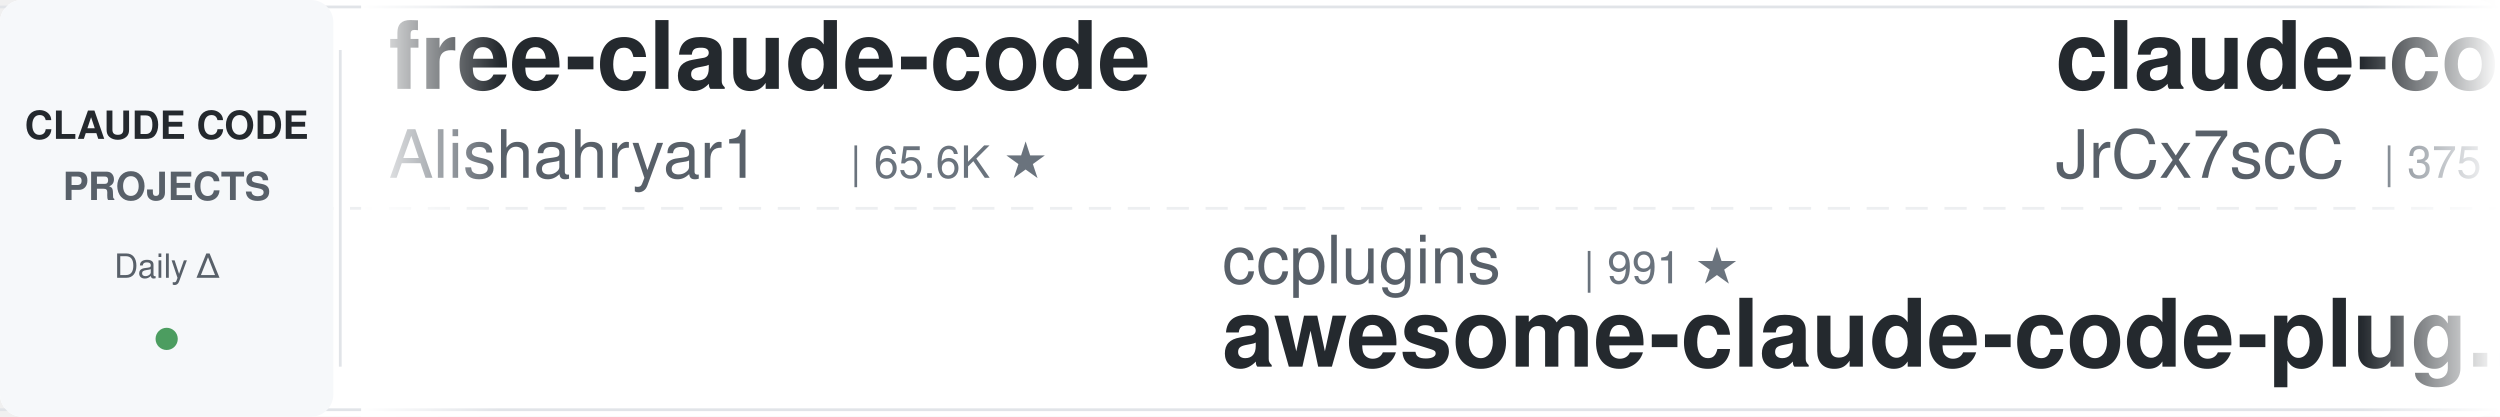
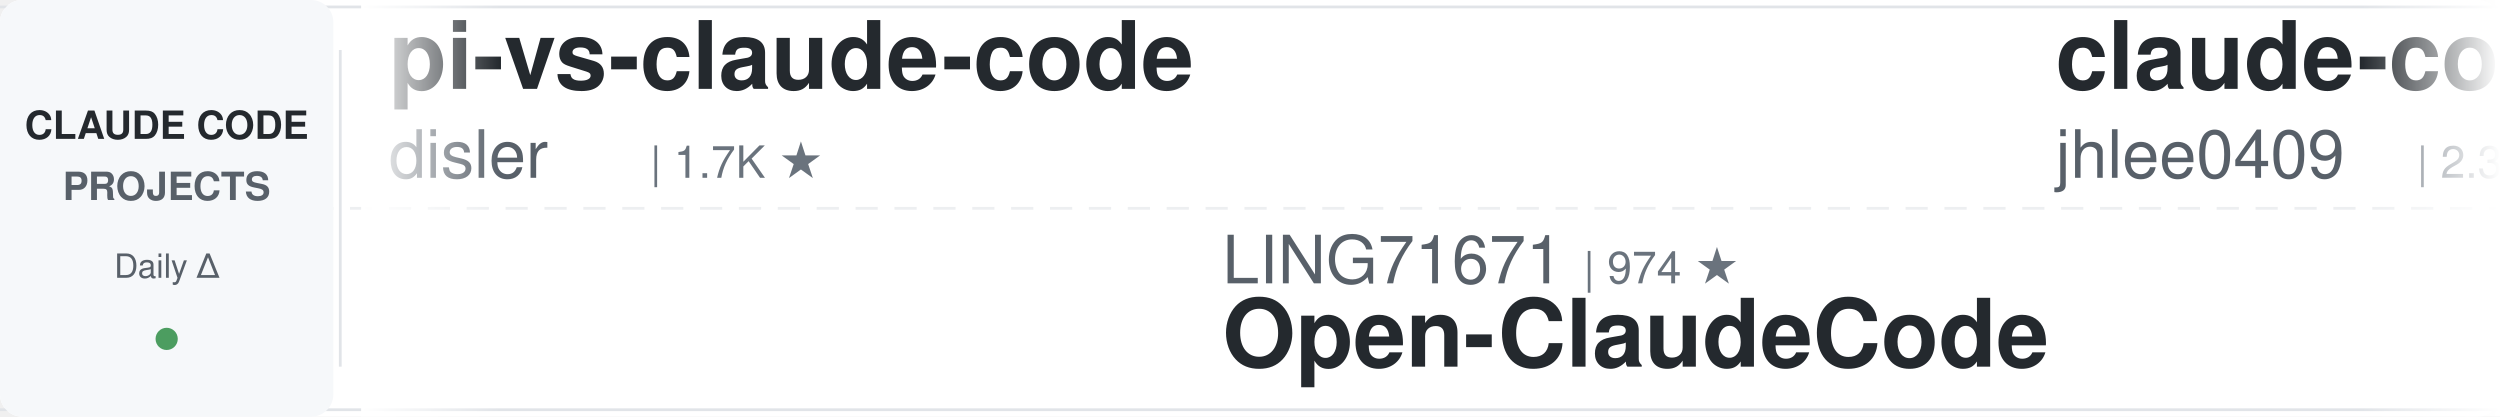
<svg xmlns="http://www.w3.org/2000/svg" width="900" height="150">
  <defs>
    <linearGradient id="leftFade" x1="0%" y1="0%" x2="100%" y2="0%">
      <stop offset="0%" style="stop-color:#ffffff;stop-opacity:1" />
      <stop offset="100%" style="stop-color:#ffffff;stop-opacity:0" />
    </linearGradient>
    <linearGradient id="rightFade" x1="0%" y1="0%" x2="100%" y2="0%">
      <stop offset="0%" style="stop-color:#ffffff;stop-opacity:0" />
      <stop offset="100%" style="stop-color:#ffffff;stop-opacity:1" />
    </linearGradient>
  </defs>
  <rect width="900" height="150" fill="#ffffff" rx="8" />
  <rect x="0" y="2" width="900" height="1" fill="#e1e4e8" />
  <rect x="0" y="147" width="900" height="1" fill="#e1e4e8" />
  <line x1="0" y1="75" x2="900" y2="75" stroke="#e1e4e8" stroke-width="1" stroke-dasharray="8 6" opacity="0.6" />
  <rect x="0" y="0" width="120" height="150" fill="#f6f8fa" rx="8" />
  <text x="60" y="50" font-family="-apple-system, BlinkMacSystemFont, 'Segoe UI', Helvetica, Arial, sans-serif" font-size="14" font-weight="600" fill="#24292e" text-anchor="middle">CLAUDE CODE</text>
  <text x="60" y="72" font-family="-apple-system, BlinkMacSystemFont, 'Segoe UI', Helvetica, Arial, sans-serif" font-size="14" font-weight="600" fill="#586069" text-anchor="middle">PROJECTS</text>
  <text x="60" y="100" font-family="-apple-system, BlinkMacSystemFont, 'Segoe UI', Helvetica, Arial, sans-serif" font-size="12" font-weight="500" fill="#586069" text-anchor="middle">Daily Δ</text>
  <circle cx="60" cy="122" r="4" fill="#22863a" opacity="0.8" />
  <rect x="122" y="18" width="1" height="114" fill="#e1e4e8" />
  <clipPath id="tickerClip">
    <rect x="130" y="0" width="770" height="150" />
  </clipPath>
  <g clip-path="url(#tickerClip)">
    <g id="tickerItems">
      <animateTransform attributeName="transform" attributeType="XML" type="translate" from="0 0" to="-3000 0" dur="54s" repeatCount="indefinite" />
      <g transform="translate(0, 0)">
-         <text x="140" y="32" font-family="-apple-system, BlinkMacSystemFont, 'Segoe UI', Helvetica, Arial, sans-serif" font-size="34" font-weight="600" fill="#24292e">free-claude-code</text>
-         <text x="140" y="64" font-family="-apple-system, BlinkMacSystemFont, 'Segoe UI', Helvetica, Arial, sans-serif" font-size="24" font-weight="400" fill="#586069">Alishahryar1</text>
-         <text x="306" y="64" font-family="-apple-system, BlinkMacSystemFont, 'Segoe UI', Helvetica, Arial, sans-serif" font-size="16" font-weight="500" fill="#6a737d">| 65.6K ★</text>
+         <text x="140" y="32" font-family="-apple-system, BlinkMacSystemFont, 'Segoe UI', Helvetica, Arial, sans-serif" font-size="34" font-weight="600" fill="#24292e">pi-vs-claude-code</text>
+         <text x="140" y="64" font-family="-apple-system, BlinkMacSystemFont, 'Segoe UI', Helvetica, Arial, sans-serif" font-size="24" font-weight="400" fill="#586069">disler</text>
+         <text x="234" y="64" font-family="-apple-system, BlinkMacSystemFont, 'Segoe UI', Helvetica, Arial, sans-serif" font-size="16" font-weight="500" fill="#6a737d">| 1.7K ★</text>
      </g>
      <g transform="translate(300, 0)">
-         <text x="140" y="102" font-family="-apple-system, BlinkMacSystemFont, 'Segoe UI', Helvetica, Arial, sans-serif" font-size="24" font-weight="400" fill="#586069">ccplugins</text>
-         <text x="270" y="102" font-family="-apple-system, BlinkMacSystemFont, 'Segoe UI', Helvetica, Arial, sans-serif" font-size="16" font-weight="500" fill="#6a737d">| 991 ★</text>
-         <text x="140" y="132" font-family="-apple-system, BlinkMacSystemFont, 'Segoe UI', Helvetica, Arial, sans-serif" font-size="34" font-weight="600" fill="#24292e">awesome-claude-code-plug...</text>
+         <text x="140" y="102" font-family="-apple-system, BlinkMacSystemFont, 'Segoe UI', Helvetica, Arial, sans-serif" font-size="24" font-weight="400" fill="#586069">LING71671</text>
+         <text x="270" y="102" font-family="-apple-system, BlinkMacSystemFont, 'Segoe UI', Helvetica, Arial, sans-serif" font-size="16" font-weight="500" fill="#6a737d">| 974 ★</text>
+         <text x="140" y="132" font-family="-apple-system, BlinkMacSystemFont, 'Segoe UI', Helvetica, Arial, sans-serif" font-size="34" font-weight="600" fill="#24292e">Open-ClaudeCode</text>
      </g>
      <g transform="translate(600, 0)">
-         <text x="140" y="32" font-family="-apple-system, BlinkMacSystemFont, 'Segoe UI', Helvetica, Arial, sans-serif" font-size="34" font-weight="600" fill="#24292e">claude-code-source</text>
-         <text x="140" y="64" font-family="-apple-system, BlinkMacSystemFont, 'Segoe UI', Helvetica, Arial, sans-serif" font-size="24" font-weight="400" fill="#586069">JrCx7scC</text>
-         <text x="258" y="64" font-family="-apple-system, BlinkMacSystemFont, 'Segoe UI', Helvetica, Arial, sans-serif" font-size="16" font-weight="500" fill="#6a737d">| 375 ★</text>
+         <text x="140" y="32" font-family="-apple-system, BlinkMacSystemFont, 'Segoe UI', Helvetica, Arial, sans-serif" font-size="34" font-weight="600" fill="#24292e">claude-code-history-view...</text>
+         <text x="140" y="64" font-family="-apple-system, BlinkMacSystemFont, 'Segoe UI', Helvetica, Arial, sans-serif" font-size="24" font-weight="400" fill="#586069">jhlee0409</text>
+         <text x="270" y="64" font-family="-apple-system, BlinkMacSystemFont, 'Segoe UI', Helvetica, Arial, sans-serif" font-size="16" font-weight="500" fill="#6a737d">| 2.3K ★</text>
      </g>
      <g transform="translate(900, 0)">
-         <text x="140" y="102" font-family="-apple-system, BlinkMacSystemFont, 'Segoe UI', Helvetica, Arial, sans-serif" font-size="24" font-weight="400" fill="#586069">Windy3f3f3f3f</text>
-         <text x="318" y="102" font-family="-apple-system, BlinkMacSystemFont, 'Segoe UI', Helvetica, Arial, sans-serif" font-size="16" font-weight="500" fill="#6a737d">| 3.8K ★</text>
-         <text x="140" y="132" font-family="-apple-system, BlinkMacSystemFont, 'Segoe UI', Helvetica, Arial, sans-serif" font-size="34" font-weight="600" fill="#24292e">how-claude-code-works</text>
+         <text x="140" y="102" font-family="-apple-system, BlinkMacSystemFont, 'Segoe UI', Helvetica, Arial, sans-serif" font-size="24" font-weight="400" fill="#586069">andrew-kramer-inno</text>
+         <text x="378" y="102" font-family="-apple-system, BlinkMacSystemFont, 'Segoe UI', Helvetica, Arial, sans-serif" font-size="16" font-weight="500" fill="#6a737d">| 595 ★</text>
+         <text x="140" y="132" font-family="-apple-system, BlinkMacSystemFont, 'Segoe UI', Helvetica, Arial, sans-serif" font-size="34" font-weight="600" fill="#24292e">claude-code-source-build</text>
      </g>
      <g transform="translate(1200, 0)">
-         <text x="140" y="32" font-family="-apple-system, BlinkMacSystemFont, 'Segoe UI', Helvetica, Arial, sans-serif" font-size="34" font-weight="600" fill="#24292e">claude-code-tips</text>
-         <text x="140" y="64" font-family="-apple-system, BlinkMacSystemFont, 'Segoe UI', Helvetica, Arial, sans-serif" font-size="24" font-weight="400" fill="#586069">ykdojo</text>
-         <text x="234" y="64" font-family="-apple-system, BlinkMacSystemFont, 'Segoe UI', Helvetica, Arial, sans-serif" font-size="16" font-weight="500" fill="#6a737d">| 10.3K ★</text>
+         <text x="140" y="32" font-family="-apple-system, BlinkMacSystemFont, 'Segoe UI', Helvetica, Arial, sans-serif" font-size="34" font-weight="600" fill="#24292e">claude-code-proxy</text>
+         <text x="140" y="64" font-family="-apple-system, BlinkMacSystemFont, 'Segoe UI', Helvetica, Arial, sans-serif" font-size="24" font-weight="400" fill="#586069">1rgs</text>
+         <text x="210" y="64" font-family="-apple-system, BlinkMacSystemFont, 'Segoe UI', Helvetica, Arial, sans-serif" font-size="16" font-weight="500" fill="#6a737d">| 3.8K ★</text>
      </g>
      <g transform="translate(1500, 0)">
-         <text x="140" y="102" font-family="-apple-system, BlinkMacSystemFont, 'Segoe UI', Helvetica, Arial, sans-serif" font-size="24" font-weight="400" fill="#586069">feiskyer</text>
-         <text x="258" y="102" font-family="-apple-system, BlinkMacSystemFont, 'Segoe UI', Helvetica, Arial, sans-serif" font-size="16" font-weight="500" fill="#6a737d">| 1.7K ★</text>
-         <text x="140" y="132" font-family="-apple-system, BlinkMacSystemFont, 'Segoe UI', Helvetica, Arial, sans-serif" font-size="34" font-weight="600" fill="#24292e">claude-code-settings</text>
+         <text x="140" y="102" font-family="-apple-system, BlinkMacSystemFont, 'Segoe UI', Helvetica, Arial, sans-serif" font-size="24" font-weight="400" fill="#586069">https-deeplearning-ai</text>
+         <text x="414" y="102" font-family="-apple-system, BlinkMacSystemFont, 'Segoe UI', Helvetica, Arial, sans-serif" font-size="16" font-weight="500" fill="#6a737d">| 560 ★</text>
+         <text x="140" y="132" font-family="-apple-system, BlinkMacSystemFont, 'Segoe UI', Helvetica, Arial, sans-serif" font-size="34" font-weight="600" fill="#24292e">sc-claude-code-files</text>
      </g>
      <g transform="translate(1800, 0)">
-         <text x="140" y="32" font-family="-apple-system, BlinkMacSystemFont, 'Segoe UI', Helvetica, Arial, sans-serif" font-size="34" font-weight="600" fill="#24292e">claude-code-skills</text>
-         <text x="140" y="64" font-family="-apple-system, BlinkMacSystemFont, 'Segoe UI', Helvetica, Arial, sans-serif" font-size="24" font-weight="400" fill="#586069">daymade</text>
-         <text x="246" y="64" font-family="-apple-system, BlinkMacSystemFont, 'Segoe UI', Helvetica, Arial, sans-serif" font-size="16" font-weight="500" fill="#6a737d">| 1.5K ★</text>
+         <text x="140" y="32" font-family="-apple-system, BlinkMacSystemFont, 'Segoe UI', Helvetica, Arial, sans-serif" font-size="34" font-weight="600" fill="#24292e">claude-code-rust</text>
+         <text x="140" y="64" font-family="-apple-system, BlinkMacSystemFont, 'Segoe UI', Helvetica, Arial, sans-serif" font-size="24" font-weight="400" fill="#586069">lorryjovens-hub</text>
+         <text x="342" y="64" font-family="-apple-system, BlinkMacSystemFont, 'Segoe UI', Helvetica, Arial, sans-serif" font-size="16" font-weight="500" fill="#6a737d">| 1.7K ★</text>
      </g>
      <g transform="translate(2100, 0)">
-         <text x="140" y="102" font-family="-apple-system, BlinkMacSystemFont, 'Segoe UI', Helvetica, Arial, sans-serif" font-size="24" font-weight="400" fill="#586069">jhlee0409</text>
-         <text x="270" y="102" font-family="-apple-system, BlinkMacSystemFont, 'Segoe UI', Helvetica, Arial, sans-serif" font-size="16" font-weight="500" fill="#6a737d">| 2.3K ★</text>
-         <text x="140" y="132" font-family="-apple-system, BlinkMacSystemFont, 'Segoe UI', Helvetica, Arial, sans-serif" font-size="34" font-weight="600" fill="#24292e">claude-code-history-view...</text>
+         <text x="140" y="102" font-family="-apple-system, BlinkMacSystemFont, 'Segoe UI', Helvetica, Arial, sans-serif" font-size="24" font-weight="400" fill="#586069">huangserva</text>
+         <text x="282" y="102" font-family="-apple-system, BlinkMacSystemFont, 'Segoe UI', Helvetica, Arial, sans-serif" font-size="16" font-weight="500" fill="#6a737d">| 631 ★</text>
+         <text x="140" y="132" font-family="-apple-system, BlinkMacSystemFont, 'Segoe UI', Helvetica, Arial, sans-serif" font-size="34" font-weight="600" fill="#24292e">claude-code-cli</text>
      </g>
      <g transform="translate(2400, 0)">
-         <text x="140" y="32" font-family="-apple-system, BlinkMacSystemFont, 'Segoe UI', Helvetica, Arial, sans-serif" font-size="34" font-weight="600" fill="#24292e">Auto-claude-code-researc...</text>
-         <text x="140" y="64" font-family="-apple-system, BlinkMacSystemFont, 'Segoe UI', Helvetica, Arial, sans-serif" font-size="24" font-weight="400" fill="#586069">wanshuiyin</text>
-         <text x="282" y="64" font-family="-apple-system, BlinkMacSystemFont, 'Segoe UI', Helvetica, Arial, sans-serif" font-size="16" font-weight="500" fill="#6a737d">| 18.4K ★</text>
+         <text x="140" y="32" font-family="-apple-system, BlinkMacSystemFont, 'Segoe UI', Helvetica, Arial, sans-serif" font-size="34" font-weight="600" fill="#24292e">claude_codex_bridge</text>
+         <text x="140" y="64" font-family="-apple-system, BlinkMacSystemFont, 'Segoe UI', Helvetica, Arial, sans-serif" font-size="24" font-weight="400" fill="#586069">SeemSeam</text>
+         <text x="258" y="64" font-family="-apple-system, BlinkMacSystemFont, 'Segoe UI', Helvetica, Arial, sans-serif" font-size="16" font-weight="500" fill="#6a737d">| 3.6K ★</text>
      </g>
      <g transform="translate(2700, 0)">
-         <text x="140" y="102" font-family="-apple-system, BlinkMacSystemFont, 'Segoe UI', Helvetica, Arial, sans-serif" font-size="24" font-weight="400" fill="#586069">Yuyz0112</text>
-         <text x="258" y="102" font-family="-apple-system, BlinkMacSystemFont, 'Segoe UI', Helvetica, Arial, sans-serif" font-size="16" font-weight="500" fill="#6a737d">| 2.4K ★</text>
-         <text x="140" y="132" font-family="-apple-system, BlinkMacSystemFont, 'Segoe UI', Helvetica, Arial, sans-serif" font-size="34" font-weight="600" fill="#24292e">claude-code-reverse</text>
+         <text x="140" y="102" font-family="-apple-system, BlinkMacSystemFont, 'Segoe UI', Helvetica, Arial, sans-serif" font-size="24" font-weight="400" fill="#586069">shanraisshan</text>
+         <text x="306" y="102" font-family="-apple-system, BlinkMacSystemFont, 'Segoe UI', Helvetica, Arial, sans-serif" font-size="16" font-weight="500" fill="#6a737d">| 68.4K ★</text>
+         <text x="140" y="132" font-family="-apple-system, BlinkMacSystemFont, 'Segoe UI', Helvetica, Arial, sans-serif" font-size="34" font-weight="600" fill="#24292e">claude-code-best-practic...</text>
      </g>
      <g transform="translate(3000, 0)">
-         <text x="140" y="32" font-family="-apple-system, BlinkMacSystemFont, 'Segoe UI', Helvetica, Arial, sans-serif" font-size="34" font-weight="600" fill="#24292e">free-claude-code</text>
-         <text x="140" y="64" font-family="-apple-system, BlinkMacSystemFont, 'Segoe UI', Helvetica, Arial, sans-serif" font-size="24" font-weight="400" fill="#586069">Alishahryar1</text>
-         <text x="306" y="64" font-family="-apple-system, BlinkMacSystemFont, 'Segoe UI', Helvetica, Arial, sans-serif" font-size="16" font-weight="500" fill="#6a737d">| 65.6K ★</text>
+         <text x="140" y="32" font-family="-apple-system, BlinkMacSystemFont, 'Segoe UI', Helvetica, Arial, sans-serif" font-size="34" font-weight="600" fill="#24292e">pi-vs-claude-code</text>
+         <text x="140" y="64" font-family="-apple-system, BlinkMacSystemFont, 'Segoe UI', Helvetica, Arial, sans-serif" font-size="24" font-weight="400" fill="#586069">disler</text>
+         <text x="234" y="64" font-family="-apple-system, BlinkMacSystemFont, 'Segoe UI', Helvetica, Arial, sans-serif" font-size="16" font-weight="500" fill="#6a737d">| 1.7K ★</text>
      </g>
      <g transform="translate(3300, 0)">
-         <text x="140" y="102" font-family="-apple-system, BlinkMacSystemFont, 'Segoe UI', Helvetica, Arial, sans-serif" font-size="24" font-weight="400" fill="#586069">ccplugins</text>
-         <text x="270" y="102" font-family="-apple-system, BlinkMacSystemFont, 'Segoe UI', Helvetica, Arial, sans-serif" font-size="16" font-weight="500" fill="#6a737d">| 991 ★</text>
-         <text x="140" y="132" font-family="-apple-system, BlinkMacSystemFont, 'Segoe UI', Helvetica, Arial, sans-serif" font-size="34" font-weight="600" fill="#24292e">awesome-claude-code-plug...</text>
+         <text x="140" y="102" font-family="-apple-system, BlinkMacSystemFont, 'Segoe UI', Helvetica, Arial, sans-serif" font-size="24" font-weight="400" fill="#586069">LING71671</text>
+         <text x="270" y="102" font-family="-apple-system, BlinkMacSystemFont, 'Segoe UI', Helvetica, Arial, sans-serif" font-size="16" font-weight="500" fill="#6a737d">| 974 ★</text>
+         <text x="140" y="132" font-family="-apple-system, BlinkMacSystemFont, 'Segoe UI', Helvetica, Arial, sans-serif" font-size="34" font-weight="600" fill="#24292e">Open-ClaudeCode</text>
      </g>
      <g transform="translate(3600, 0)">
-         <text x="140" y="32" font-family="-apple-system, BlinkMacSystemFont, 'Segoe UI', Helvetica, Arial, sans-serif" font-size="34" font-weight="600" fill="#24292e">claude-code-source</text>
-         <text x="140" y="64" font-family="-apple-system, BlinkMacSystemFont, 'Segoe UI', Helvetica, Arial, sans-serif" font-size="24" font-weight="400" fill="#586069">JrCx7scC</text>
-         <text x="258" y="64" font-family="-apple-system, BlinkMacSystemFont, 'Segoe UI', Helvetica, Arial, sans-serif" font-size="16" font-weight="500" fill="#6a737d">| 375 ★</text>
+         <text x="140" y="32" font-family="-apple-system, BlinkMacSystemFont, 'Segoe UI', Helvetica, Arial, sans-serif" font-size="34" font-weight="600" fill="#24292e">claude-code-history-view...</text>
+         <text x="140" y="64" font-family="-apple-system, BlinkMacSystemFont, 'Segoe UI', Helvetica, Arial, sans-serif" font-size="24" font-weight="400" fill="#586069">jhlee0409</text>
+         <text x="270" y="64" font-family="-apple-system, BlinkMacSystemFont, 'Segoe UI', Helvetica, Arial, sans-serif" font-size="16" font-weight="500" fill="#6a737d">| 2.3K ★</text>
      </g>
      <g transform="translate(3900, 0)">
-         <text x="140" y="102" font-family="-apple-system, BlinkMacSystemFont, 'Segoe UI', Helvetica, Arial, sans-serif" font-size="24" font-weight="400" fill="#586069">Windy3f3f3f3f</text>
-         <text x="318" y="102" font-family="-apple-system, BlinkMacSystemFont, 'Segoe UI', Helvetica, Arial, sans-serif" font-size="16" font-weight="500" fill="#6a737d">| 3.8K ★</text>
-         <text x="140" y="132" font-family="-apple-system, BlinkMacSystemFont, 'Segoe UI', Helvetica, Arial, sans-serif" font-size="34" font-weight="600" fill="#24292e">how-claude-code-works</text>
+         <text x="140" y="102" font-family="-apple-system, BlinkMacSystemFont, 'Segoe UI', Helvetica, Arial, sans-serif" font-size="24" font-weight="400" fill="#586069">andrew-kramer-inno</text>
+         <text x="378" y="102" font-family="-apple-system, BlinkMacSystemFont, 'Segoe UI', Helvetica, Arial, sans-serif" font-size="16" font-weight="500" fill="#6a737d">| 595 ★</text>
+         <text x="140" y="132" font-family="-apple-system, BlinkMacSystemFont, 'Segoe UI', Helvetica, Arial, sans-serif" font-size="34" font-weight="600" fill="#24292e">claude-code-source-build</text>
      </g>
    </g>
  </g>
  <rect x="130" y="0" width="50" height="150" fill="url(#leftFade)" />
  <rect x="850" y="0" width="50" height="150" fill="url(#rightFade)" />
</svg>
